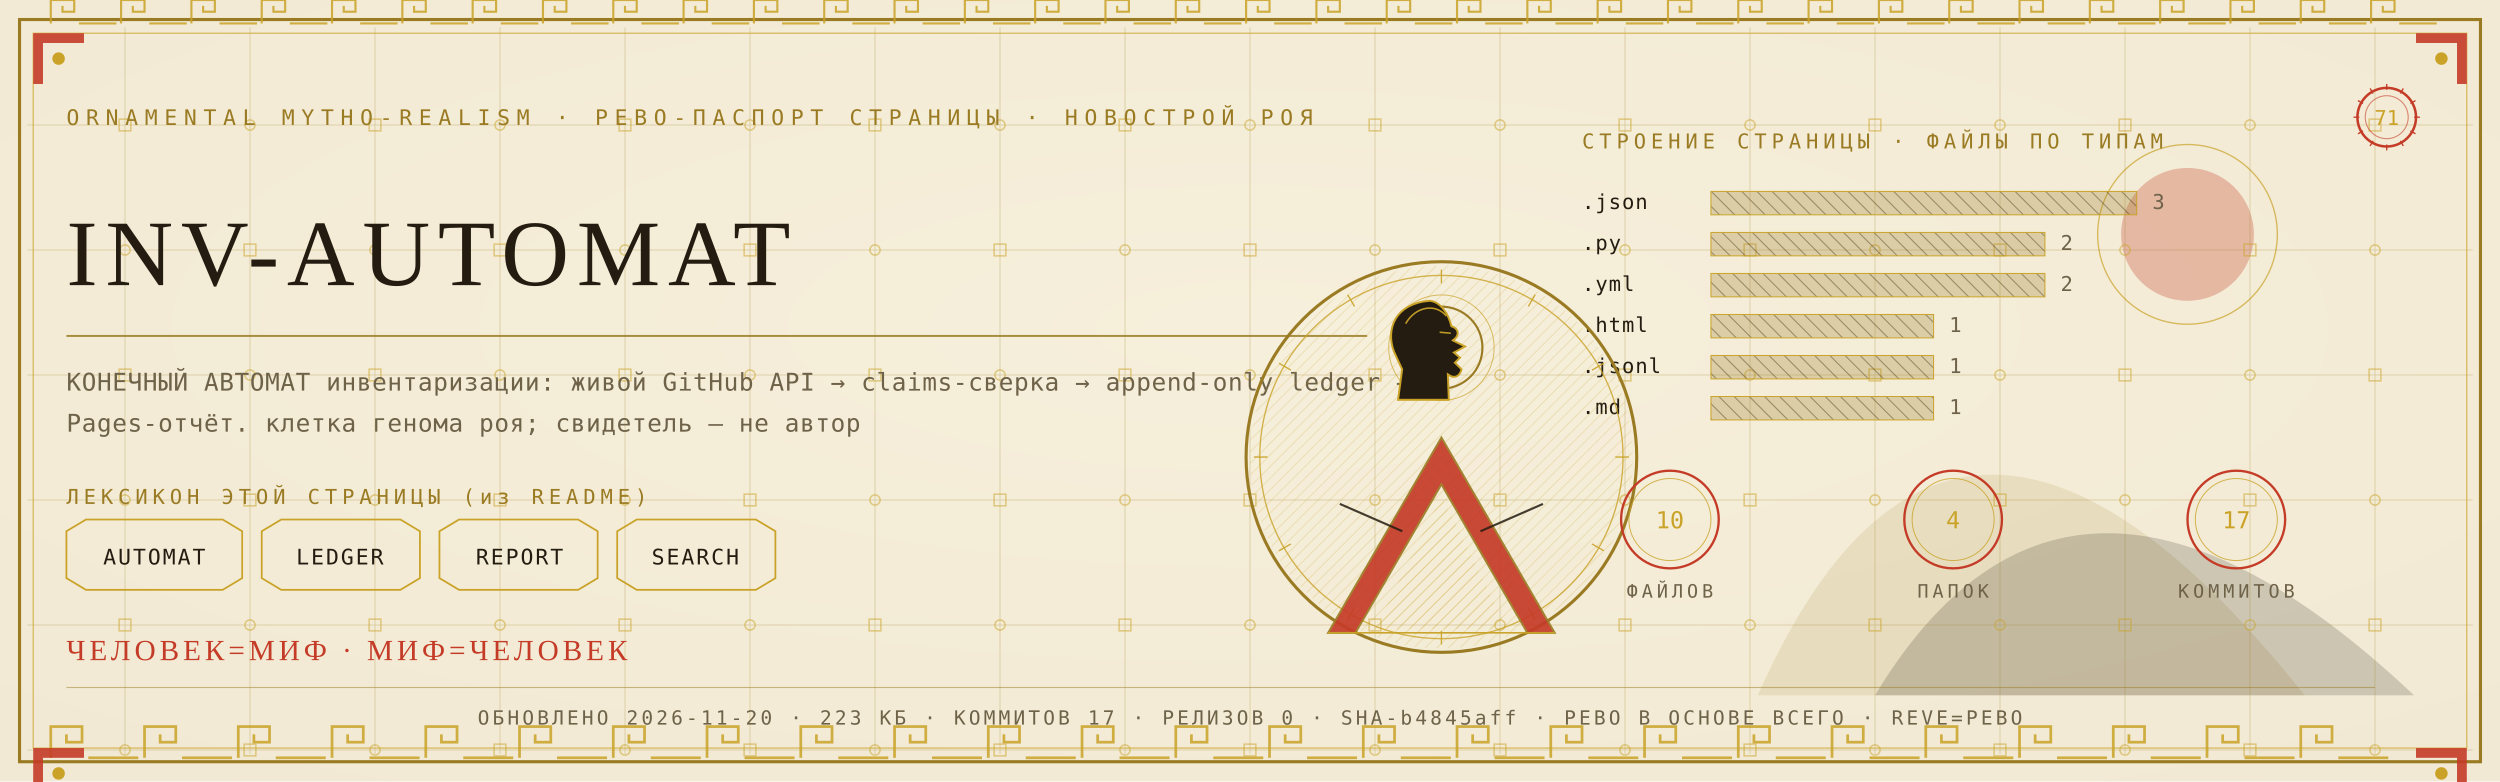
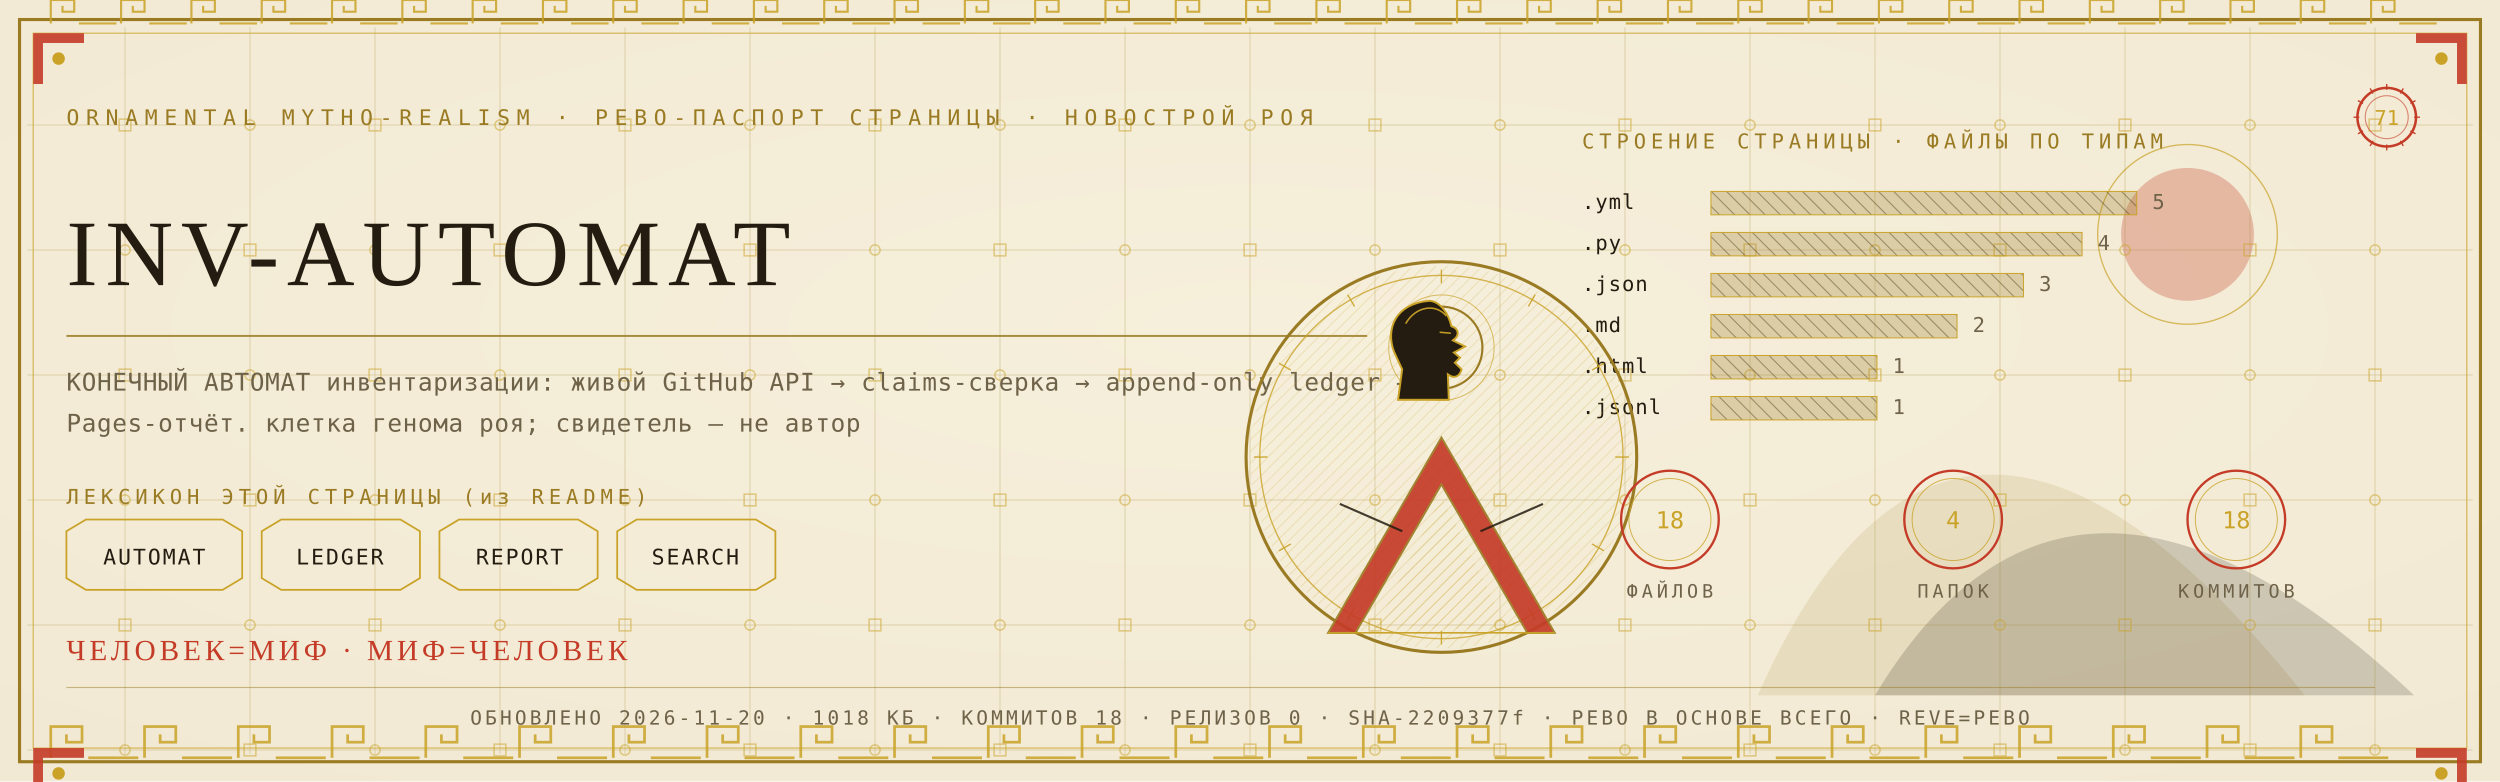
<svg xmlns="http://www.w3.org/2000/svg" viewBox="0 0 1280 400" width="1280" height="400">
  <defs>
    <radialGradient id="rp71" cx="0.5" cy="0.42" r="1.1">
      <stop offset="0" stop-color="#F6EFDC" />
      <stop offset="1" stop-color="#EFE6CF" />
    </radialGradient>
    <pattern id="hatchm" width="4.2" height="4.2" patternUnits="userSpaceOnUse" patternTransform="rotate(45)">
      <rect width="4.2" height="4.2" fill="none" />
      <line x1="0" y1="0" x2="0" y2="4.2" stroke="#C9A227" stroke-width="0.5" />
    </pattern>
    <pattern id="hatchv" width="5.5" height="5.5" patternUnits="userSpaceOnUse" patternTransform="rotate(-45)">
      <rect width="5.5" height="5.5" fill="none" />
      <line x1="0" y1="0" x2="0" y2="5.5" stroke="#241C10" stroke-width="0.5" />
    </pattern>
  </defs>
  <rect width="1280" height="400" fill="#EFE6CF" />
  <rect width="1280" height="400" fill="url(#rp71)" opacity="0.94" />
  <path d="M 900 356 Q 1000 130 1180 356 Z" fill="#9A7B23" opacity="0.14" />
  <path d="M 960 356 Q 1060 190 1236 356 Z" fill="#241C10" opacity="0.18" />
  <circle cx="1120" cy="120" r="34" fill="#C43B27" opacity="0.30" />
  <circle cx="1120" cy="120" r="46" fill="none" stroke="#C9A227" stroke-width="0.7" opacity="0.7" />
  <g stroke="#9A7B23" stroke-width="0.45" opacity="0.30">
    <line x1="64" y1="14" x2="64" y2="386" />
    <line x1="128" y1="14" x2="128" y2="386" />
    <line x1="192" y1="14" x2="192" y2="386" />
    <line x1="256" y1="14" x2="256" y2="386" />
    <line x1="320" y1="14" x2="320" y2="386" />
    <line x1="384" y1="14" x2="384" y2="386" />
    <line x1="448" y1="14" x2="448" y2="386" />
    <line x1="512" y1="14" x2="512" y2="386" />
    <line x1="576" y1="14" x2="576" y2="386" />
    <line x1="640" y1="14" x2="640" y2="386" />
    <line x1="704" y1="14" x2="704" y2="386" />
    <line x1="768" y1="14" x2="768" y2="386" />
    <line x1="832" y1="14" x2="832" y2="386" />
    <line x1="896" y1="14" x2="896" y2="386" />
    <line x1="960" y1="14" x2="960" y2="386" />
    <line x1="1024" y1="14" x2="1024" y2="386" />
    <line x1="1088" y1="14" x2="1088" y2="386" />
    <line x1="1152" y1="14" x2="1152" y2="386" />
    <line x1="1216" y1="14" x2="1216" y2="386" />
    <line x1="14" y1="64" x2="1266" y2="64" />
    <line x1="14" y1="128" x2="1266" y2="128" />
    <line x1="14" y1="192" x2="1266" y2="192" />
    <line x1="14" y1="256" x2="1266" y2="256" />
    <line x1="14" y1="320" x2="1266" y2="320" />
    <line x1="14" y1="384" x2="1266" y2="384" />
  </g>
  <g fill="none" stroke="#C9A227" stroke-width="0.8" opacity="0.5">
    <rect x="61" y="61" width="6" height="6" />
    <circle cx="64" cy="128" r="2.6" />
    <rect x="61" y="189" width="6" height="6" />
    <circle cx="64" cy="256" r="2.6" />
    <rect x="61" y="317" width="6" height="6" />
    <circle cx="64" cy="384" r="2.6" />
    <circle cx="128" cy="64" r="2.6" />
    <rect x="125" y="125" width="6" height="6" />
    <circle cx="128" cy="192" r="2.6" />
    <rect x="125" y="253" width="6" height="6" />
    <circle cx="128" cy="320" r="2.6" />
    <rect x="125" y="381" width="6" height="6" />
    <rect x="189" y="61" width="6" height="6" />
    <circle cx="192" cy="128" r="2.6" />
    <rect x="189" y="189" width="6" height="6" />
    <circle cx="192" cy="256" r="2.6" />
    <rect x="189" y="317" width="6" height="6" />
    <circle cx="192" cy="384" r="2.6" />
    <circle cx="256" cy="64" r="2.6" />
    <rect x="253" y="125" width="6" height="6" />
    <circle cx="256" cy="192" r="2.6" />
    <rect x="253" y="253" width="6" height="6" />
    <circle cx="256" cy="320" r="2.6" />
    <rect x="253" y="381" width="6" height="6" />
    <rect x="317" y="61" width="6" height="6" />
    <circle cx="320" cy="128" r="2.6" />
    <rect x="317" y="189" width="6" height="6" />
    <circle cx="320" cy="256" r="2.6" />
    <rect x="317" y="317" width="6" height="6" />
    <circle cx="320" cy="384" r="2.6" />
    <circle cx="384" cy="64" r="2.6" />
    <rect x="381" y="125" width="6" height="6" />
    <circle cx="384" cy="192" r="2.6" />
    <rect x="381" y="253" width="6" height="6" />
    <circle cx="384" cy="320" r="2.6" />
    <rect x="381" y="381" width="6" height="6" />
    <rect x="445" y="61" width="6" height="6" />
    <circle cx="448" cy="128" r="2.6" />
    <rect x="445" y="189" width="6" height="6" />
    <circle cx="448" cy="256" r="2.6" />
    <rect x="445" y="317" width="6" height="6" />
    <circle cx="448" cy="384" r="2.6" />
    <circle cx="512" cy="64" r="2.6" />
    <rect x="509" y="125" width="6" height="6" />
    <circle cx="512" cy="192" r="2.6" />
    <rect x="509" y="253" width="6" height="6" />
    <circle cx="512" cy="320" r="2.6" />
    <rect x="509" y="381" width="6" height="6" />
    <rect x="573" y="61" width="6" height="6" />
    <circle cx="576" cy="128" r="2.6" />
    <rect x="573" y="189" width="6" height="6" />
    <circle cx="576" cy="256" r="2.6" />
    <rect x="573" y="317" width="6" height="6" />
    <circle cx="576" cy="384" r="2.6" />
    <circle cx="640" cy="64" r="2.6" />
    <rect x="637" y="125" width="6" height="6" />
    <circle cx="640" cy="192" r="2.6" />
    <rect x="637" y="253" width="6" height="6" />
    <circle cx="640" cy="320" r="2.6" />
    <rect x="637" y="381" width="6" height="6" />
    <rect x="701" y="61" width="6" height="6" />
    <circle cx="704" cy="128" r="2.6" />
    <rect x="701" y="189" width="6" height="6" />
    <circle cx="704" cy="256" r="2.6" />
    <rect x="701" y="317" width="6" height="6" />
    <circle cx="704" cy="384" r="2.6" />
    <circle cx="768" cy="64" r="2.6" />
    <rect x="765" y="125" width="6" height="6" />
    <circle cx="768" cy="192" r="2.6" />
    <rect x="765" y="253" width="6" height="6" />
    <circle cx="768" cy="320" r="2.6" />
    <rect x="765" y="381" width="6" height="6" />
    <rect x="829" y="61" width="6" height="6" />
    <circle cx="832" cy="128" r="2.6" />
    <rect x="829" y="189" width="6" height="6" />
    <circle cx="832" cy="256" r="2.6" />
    <rect x="829" y="317" width="6" height="6" />
    <circle cx="832" cy="384" r="2.6" />
    <circle cx="896" cy="64" r="2.6" />
    <rect x="893" y="125" width="6" height="6" />
    <circle cx="896" cy="192" r="2.6" />
    <rect x="893" y="253" width="6" height="6" />
    <circle cx="896" cy="320" r="2.6" />
    <rect x="893" y="381" width="6" height="6" />
    <rect x="957" y="61" width="6" height="6" />
    <circle cx="960" cy="128" r="2.6" />
    <rect x="957" y="189" width="6" height="6" />
    <circle cx="960" cy="256" r="2.6" />
    <rect x="957" y="317" width="6" height="6" />
    <circle cx="960" cy="384" r="2.6" />
    <circle cx="1024" cy="64" r="2.6" />
    <rect x="1021" y="125" width="6" height="6" />
    <circle cx="1024" cy="192" r="2.6" />
    <rect x="1021" y="253" width="6" height="6" />
    <circle cx="1024" cy="320" r="2.6" />
    <rect x="1021" y="381" width="6" height="6" />
    <rect x="1085" y="61" width="6" height="6" />
    <circle cx="1088" cy="128" r="2.6" />
    <rect x="1085" y="189" width="6" height="6" />
    <circle cx="1088" cy="256" r="2.6" />
    <rect x="1085" y="317" width="6" height="6" />
    <circle cx="1088" cy="384" r="2.6" />
    <circle cx="1152" cy="64" r="2.6" />
    <rect x="1149" y="125" width="6" height="6" />
    <circle cx="1152" cy="192" r="2.6" />
    <rect x="1149" y="253" width="6" height="6" />
    <circle cx="1152" cy="320" r="2.6" />
    <rect x="1149" y="381" width="6" height="6" />
    <rect x="1213" y="61" width="6" height="6" />
    <circle cx="1216" cy="128" r="2.6" />
    <rect x="1213" y="189" width="6" height="6" />
    <circle cx="1216" cy="256" r="2.6" />
    <rect x="1213" y="317" width="6" height="6" />
    <circle cx="1216" cy="384" r="2.6" />
  </g>
  <rect x="10" y="10" width="1260" height="380" fill="none" stroke="#9A7B23" stroke-width="1.6" />
  <rect x="17" y="17" width="1246" height="366" fill="none" stroke="#C9A227" stroke-width="0.6" opacity="0.75" />
  <g fill="none" stroke="#C9A227" stroke-width="1.4" opacity="0.85">
    <path d="M 26 388 L 26 372 L 42 372 L 42 380.0 L 34.0 380.0 L 34.0 376.0" />
    <line x1="45.2" y1="388" x2="70.8" y2="388" />
    <path d="M 74 388 L 74 372 L 90 372 L 90 380.0 L 82.0 380.0 L 82.0 376.0" />
    <line x1="93.2" y1="388" x2="118.8" y2="388" />
    <path d="M 122 388 L 122 372 L 138 372 L 138 380.0 L 130.0 380.0 L 130.0 376.0" />
    <line x1="141.2" y1="388" x2="166.8" y2="388" />
    <path d="M 170 388 L 170 372 L 186 372 L 186 380.0 L 178.0 380.0 L 178.0 376.0" />
    <line x1="189.2" y1="388" x2="214.8" y2="388" />
    <path d="M 218 388 L 218 372 L 234 372 L 234 380.0 L 226.0 380.0 L 226.0 376.0" />
    <line x1="237.2" y1="388" x2="262.8" y2="388" />
    <path d="M 266 388 L 266 372 L 282 372 L 282 380.0 L 274.0 380.0 L 274.0 376.0" />
    <line x1="285.2" y1="388" x2="310.8" y2="388" />
    <path d="M 314 388 L 314 372 L 330 372 L 330 380.0 L 322.0 380.0 L 322.0 376.0" />
    <line x1="333.2" y1="388" x2="358.8" y2="388" />
    <path d="M 362 388 L 362 372 L 378 372 L 378 380.0 L 370.0 380.0 L 370.0 376.0" />
    <line x1="381.2" y1="388" x2="406.8" y2="388" />
    <path d="M 410 388 L 410 372 L 426 372 L 426 380.0 L 418.0 380.0 L 418.0 376.0" />
    <line x1="429.2" y1="388" x2="454.8" y2="388" />
    <path d="M 458 388 L 458 372 L 474 372 L 474 380.0 L 466.0 380.0 L 466.0 376.0" />
    <line x1="477.2" y1="388" x2="502.8" y2="388" />
    <path d="M 506 388 L 506 372 L 522 372 L 522 380.0 L 514.0 380.0 L 514.0 376.0" />
    <line x1="525.2" y1="388" x2="550.8" y2="388" />
    <path d="M 554 388 L 554 372 L 570 372 L 570 380.0 L 562.0 380.0 L 562.0 376.0" />
    <line x1="573.2" y1="388" x2="598.8" y2="388" />
    <path d="M 602 388 L 602 372 L 618 372 L 618 380.0 L 610.0 380.0 L 610.0 376.0" />
    <line x1="621.2" y1="388" x2="646.8" y2="388" />
    <path d="M 650 388 L 650 372 L 666 372 L 666 380.0 L 658.0 380.0 L 658.0 376.0" />
    <line x1="669.2" y1="388" x2="694.8" y2="388" />
    <path d="M 698 388 L 698 372 L 714 372 L 714 380.0 L 706.0 380.0 L 706.0 376.0" />
    <line x1="717.2" y1="388" x2="742.8" y2="388" />
    <path d="M 746 388 L 746 372 L 762 372 L 762 380.0 L 754.0 380.0 L 754.0 376.0" />
    <line x1="765.2" y1="388" x2="790.8" y2="388" />
    <path d="M 794 388 L 794 372 L 810 372 L 810 380.0 L 802.0 380.0 L 802.0 376.0" />
    <line x1="813.2" y1="388" x2="838.8" y2="388" />
    <path d="M 842 388 L 842 372 L 858 372 L 858 380.0 L 850.0 380.0 L 850.0 376.0" />
    <line x1="861.2" y1="388" x2="886.8" y2="388" />
    <path d="M 890 388 L 890 372 L 906 372 L 906 380.0 L 898.0 380.0 L 898.0 376.0" />
    <line x1="909.2" y1="388" x2="934.8" y2="388" />
    <path d="M 938 388 L 938 372 L 954 372 L 954 380.0 L 946.0 380.0 L 946.0 376.0" />
    <line x1="957.2" y1="388" x2="982.8" y2="388" />
    <path d="M 986 388 L 986 372 L 1002 372 L 1002 380.0 L 994.0 380.0 L 994.0 376.0" />
    <line x1="1005.2" y1="388" x2="1030.8" y2="388" />
    <path d="M 1034 388 L 1034 372 L 1050 372 L 1050 380.0 L 1042.0 380.0 L 1042.0 376.0" />
    <line x1="1053.2" y1="388" x2="1078.8" y2="388" />
    <path d="M 1082 388 L 1082 372 L 1098 372 L 1098 380.0 L 1090.0 380.0 L 1090.0 376.0" />
    <line x1="1101.2" y1="388" x2="1126.8" y2="388" />
    <path d="M 1130 388 L 1130 372 L 1146 372 L 1146 380.0 L 1138.0 380.0 L 1138.0 376.0" />
    <line x1="1149.2" y1="388" x2="1174.8" y2="388" />
    <path d="M 1178 388 L 1178 372 L 1194 372 L 1194 380.0 L 1186.0 380.0 L 1186.0 376.0" />
    <line x1="1197.2" y1="388" x2="1222.8" y2="388" />
  </g>
  <g fill="none" stroke="#C9A227" stroke-width="1.1" opacity="0.85">
    <path d="M 26 12 L 26 0 L 38 0 L 38 6.0 L 32.0 6.0 L 32.0 3.0" />
    <line x1="40.4" y1="12" x2="59.6" y2="12" />
    <path d="M 62 12 L 62 0 L 74 0 L 74 6.0 L 68.0 6.0 L 68.0 3.0" />
    <line x1="76.4" y1="12" x2="95.6" y2="12" />
    <path d="M 98 12 L 98 0 L 110 0 L 110 6.0 L 104.0 6.0 L 104.0 3.0" />
    <line x1="112.4" y1="12" x2="131.6" y2="12" />
    <path d="M 134 12 L 134 0 L 146 0 L 146 6.0 L 140.0 6.0 L 140.0 3.0" />
    <line x1="148.4" y1="12" x2="167.6" y2="12" />
    <path d="M 170 12 L 170 0 L 182 0 L 182 6.0 L 176.0 6.0 L 176.0 3.0" />
    <line x1="184.4" y1="12" x2="203.6" y2="12" />
    <path d="M 206 12 L 206 0 L 218 0 L 218 6.0 L 212.0 6.0 L 212.0 3.0" />
    <line x1="220.4" y1="12" x2="239.6" y2="12" />
    <path d="M 242 12 L 242 0 L 254 0 L 254 6.0 L 248.0 6.0 L 248.0 3.0" />
    <line x1="256.4" y1="12" x2="275.6" y2="12" />
    <path d="M 278 12 L 278 0 L 290 0 L 290 6.0 L 284.0 6.0 L 284.0 3.0" />
    <line x1="292.4" y1="12" x2="311.6" y2="12" />
    <path d="M 314 12 L 314 0 L 326 0 L 326 6.0 L 320.0 6.0 L 320.0 3.0" />
    <line x1="328.4" y1="12" x2="347.6" y2="12" />
    <path d="M 350 12 L 350 0 L 362 0 L 362 6.0 L 356.0 6.0 L 356.0 3.0" />
    <line x1="364.4" y1="12" x2="383.6" y2="12" />
    <path d="M 386 12 L 386 0 L 398 0 L 398 6.0 L 392.0 6.0 L 392.0 3.0" />
    <line x1="400.4" y1="12" x2="419.6" y2="12" />
    <path d="M 422 12 L 422 0 L 434 0 L 434 6.0 L 428.0 6.0 L 428.0 3.0" />
    <line x1="436.4" y1="12" x2="455.6" y2="12" />
    <path d="M 458 12 L 458 0 L 470 0 L 470 6.0 L 464.0 6.0 L 464.0 3.0" />
    <line x1="472.4" y1="12" x2="491.6" y2="12" />
    <path d="M 494 12 L 494 0 L 506 0 L 506 6.0 L 500.0 6.0 L 500.0 3.0" />
    <line x1="508.4" y1="12" x2="527.6" y2="12" />
    <path d="M 530 12 L 530 0 L 542 0 L 542 6.0 L 536.0 6.0 L 536.0 3.0" />
    <line x1="544.4" y1="12" x2="563.6" y2="12" />
    <path d="M 566 12 L 566 0 L 578 0 L 578 6.0 L 572.0 6.0 L 572.0 3.0" />
    <line x1="580.4" y1="12" x2="599.6" y2="12" />
    <path d="M 602 12 L 602 0 L 614 0 L 614 6.0 L 608.0 6.0 L 608.0 3.0" />
    <line x1="616.4" y1="12" x2="635.6" y2="12" />
    <path d="M 638 12 L 638 0 L 650 0 L 650 6.0 L 644.0 6.0 L 644.0 3.0" />
    <line x1="652.4" y1="12" x2="671.6" y2="12" />
    <path d="M 674 12 L 674 0 L 686 0 L 686 6.0 L 680.0 6.0 L 680.0 3.0" />
    <line x1="688.4" y1="12" x2="707.6" y2="12" />
    <path d="M 710 12 L 710 0 L 722 0 L 722 6.0 L 716.0 6.0 L 716.0 3.0" />
    <line x1="724.4" y1="12" x2="743.6" y2="12" />
    <path d="M 746 12 L 746 0 L 758 0 L 758 6.0 L 752.0 6.0 L 752.0 3.0" />
    <line x1="760.4" y1="12" x2="779.6" y2="12" />
    <path d="M 782 12 L 782 0 L 794 0 L 794 6.0 L 788.0 6.0 L 788.0 3.0" />
    <line x1="796.4" y1="12" x2="815.6" y2="12" />
    <path d="M 818 12 L 818 0 L 830 0 L 830 6.0 L 824.0 6.0 L 824.0 3.0" />
    <line x1="832.4" y1="12" x2="851.6" y2="12" />
    <path d="M 854 12 L 854 0 L 866 0 L 866 6.0 L 860.0 6.0 L 860.0 3.0" />
    <line x1="868.4" y1="12" x2="887.6" y2="12" />
    <path d="M 890 12 L 890 0 L 902 0 L 902 6.0 L 896.0 6.0 L 896.0 3.0" />
    <line x1="904.4" y1="12" x2="923.6" y2="12" />
    <path d="M 926 12 L 926 0 L 938 0 L 938 6.0 L 932.0 6.0 L 932.0 3.0" />
    <line x1="940.4" y1="12" x2="959.6" y2="12" />
    <path d="M 962 12 L 962 0 L 974 0 L 974 6.0 L 968.0 6.0 L 968.0 3.0" />
    <line x1="976.4" y1="12" x2="995.6" y2="12" />
    <path d="M 998 12 L 998 0 L 1010 0 L 1010 6.0 L 1004.0 6.0 L 1004.0 3.0" />
    <line x1="1012.4" y1="12" x2="1031.6" y2="12" />
    <path d="M 1034 12 L 1034 0 L 1046 0 L 1046 6.0 L 1040.0 6.0 L 1040.0 3.0" />
    <line x1="1048.4" y1="12" x2="1067.6" y2="12" />
    <path d="M 1070 12 L 1070 0 L 1082 0 L 1082 6.0 L 1076.0 6.0 L 1076.0 3.0" />
    <line x1="1084.4" y1="12" x2="1103.6" y2="12" />
    <path d="M 1106 12 L 1106 0 L 1118 0 L 1118 6.0 L 1112.0 6.0 L 1112.0 3.0" />
    <line x1="1120.4" y1="12" x2="1139.6" y2="12" />
    <path d="M 1142 12 L 1142 0 L 1154 0 L 1154 6.0 L 1148.0 6.0 L 1148.0 3.0" />
    <line x1="1156.4" y1="12" x2="1175.6" y2="12" />
    <path d="M 1178 12 L 1178 0 L 1190 0 L 1190 6.0 L 1184.0 6.0 L 1184.0 3.0" />
    <line x1="1192.4" y1="12" x2="1211.6" y2="12" />
    <path d="M 1214 12 L 1214 0 L 1226 0 L 1226 6.0 L 1220.0 6.0 L 1220.0 3.0" />
    <line x1="1228.4" y1="12" x2="1247.6" y2="12" />
  </g>
  <g transform="translate(17,17) scale(1,1)">
    <path d="M 0 0 L 26 0 L 26 5 L 5 5 L 5 26 L 0 26 Z" fill="#C43B27" opacity="0.9" />
    <circle cx="13" cy="13" r="3.2" fill="#C9A227" />
  </g>
  <g transform="translate(1263,17) scale(-1,1)">
    <path d="M 0 0 L 26 0 L 26 5 L 5 5 L 5 26 L 0 26 Z" fill="#C43B27" opacity="0.9" />
    <circle cx="13" cy="13" r="3.2" fill="#C9A227" />
  </g>
  <g transform="translate(17,383) scale(1,1)">
    <path d="M 0 0 L 26 0 L 26 5 L 5 5 L 5 26 L 0 26 Z" fill="#C43B27" opacity="0.9" />
    <circle cx="13" cy="13" r="3.2" fill="#C9A227" />
  </g>
  <g transform="translate(1263,383) scale(-1,1)">
    <path d="M 0 0 L 26 0 L 26 5 L 5 5 L 5 26 L 0 26 Z" fill="#C43B27" opacity="0.9" />
    <circle cx="13" cy="13" r="3.2" fill="#C9A227" />
  </g>
  <text x="34" y="64" font-family="'Cascadia Mono', ui-monospace, Consolas, monospace" font-size="11" fill="#9A7B23" letter-spacing="3.4">ORNAMENTAL MYTHO-REALISM · РЕВО-ПАСПОРТ СТРАНИЦЫ · НОВОСТРОЙ РОЯ</text>
  <g transform="translate(1222,60)">
    <circle r="15" fill="none" stroke="#C43B27" stroke-width="1.3" />
    <circle r="11" fill="none" stroke="#C43B27" stroke-width="0.55" opacity="0.6" />
    <text y="4" text-anchor="middle" font-family="'Cascadia Mono', ui-monospace, Consolas, monospace" font-size="10.5" fill="#C9A227">71</text>
    <g stroke="#C43B27" stroke-width="0.7">
      <line x1="0" y1="-17" x2="0" y2="-14" transform="rotate(0)" />
      <line x1="0" y1="-17" x2="0" y2="-14" transform="rotate(30)" />
      <line x1="0" y1="-17" x2="0" y2="-14" transform="rotate(60)" />
      <line x1="0" y1="-17" x2="0" y2="-14" transform="rotate(90)" />
      <line x1="0" y1="-17" x2="0" y2="-14" transform="rotate(120)" />
      <line x1="0" y1="-17" x2="0" y2="-14" transform="rotate(150)" />
      <line x1="0" y1="-17" x2="0" y2="-14" transform="rotate(180)" />
      <line x1="0" y1="-17" x2="0" y2="-14" transform="rotate(210)" />
      <line x1="0" y1="-17" x2="0" y2="-14" transform="rotate(240)" />
      <line x1="0" y1="-17" x2="0" y2="-14" transform="rotate(270)" />
      <line x1="0" y1="-17" x2="0" y2="-14" transform="rotate(300)" />
      <line x1="0" y1="-17" x2="0" y2="-14" transform="rotate(330)" />
    </g>
  </g>
  <text x="34" y="146" font-family="Georgia, 'Times New Roman', serif" font-size="48.0" fill="#241C10" letter-spacing="4">INV-AUTOMAT</text>
  <line x1="34" y1="172" x2="700" y2="172" stroke="#9A7B23" stroke-width="1" opacity="0.85" />
  <text x="34" y="200" font-family="'Cascadia Mono', ui-monospace, Consolas, monospace" font-size="12.5" fill="#6E6249" letter-spacing="0.3">КОНЕЧНЫЙ АВТОМАТ инвентаризации: живой GitHub API → claims-сверка → append-only ledger →</text>
  <text x="34" y="221" font-family="'Cascadia Mono', ui-monospace, Consolas, monospace" font-size="12.5" fill="#6E6249" letter-spacing="0.3">Pages-отчёт. клетка генома роя; свидетель — не автор</text>
  <text x="34" y="258" font-family="'Cascadia Mono', ui-monospace, Consolas, monospace" font-size="10.5" fill="#9A7B23" letter-spacing="2.5">ЛЕКСИКОН ЭТОЙ СТРАНИЦЫ (из README)</text>
  <path d="M 34 272 L 44 266 L 114 266 L 124 272 L 124 296 L 114 302 L 44 302 L 34 296 Z" fill="none" stroke="#C9A227" stroke-width="0.9" />
  <text x="79" y="289" text-anchor="middle" font-family="'Cascadia Mono', ui-monospace, Consolas, monospace" font-size="11" fill="#241C10" letter-spacing="1">AUTOMAT</text>
  <path d="M 134 272 L 144 266 L 205 266 L 215 272 L 215 296 L 205 302 L 144 302 L 134 296 Z" fill="none" stroke="#C9A227" stroke-width="0.9" />
  <text x="174" y="289" text-anchor="middle" font-family="'Cascadia Mono', ui-monospace, Consolas, monospace" font-size="11" fill="#241C10" letter-spacing="1">LEDGER</text>
  <path d="M 225 272 L 235 266 L 296 266 L 306 272 L 306 296 L 296 302 L 235 302 L 225 296 Z" fill="none" stroke="#C9A227" stroke-width="0.9" />
  <text x="266" y="289" text-anchor="middle" font-family="'Cascadia Mono', ui-monospace, Consolas, monospace" font-size="11" fill="#241C10" letter-spacing="1">REPORT</text>
  <path d="M 316 272 L 326 266 L 387 266 L 397 272 L 397 296 L 387 302 L 326 302 L 316 296 Z" fill="none" stroke="#C9A227" stroke-width="0.9" />
  <text x="356" y="289" text-anchor="middle" font-family="'Cascadia Mono', ui-monospace, Consolas, monospace" font-size="11" fill="#241C10" letter-spacing="1">SEARCH</text>
  <text x="810" y="76" font-family="'Cascadia Mono', ui-monospace, Consolas, monospace" font-size="10.5" fill="#9A7B23" letter-spacing="2.5">СТРОЕНИЕ СТРАНИЦЫ · ФАЙЛЫ ПО ТИПАМ</text>
-   <text x="810" y="107" font-family="'Cascadia Mono', ui-monospace, Consolas, monospace" font-size="10.5" fill="#241C10" letter-spacing="0.5">.json</text>
+   <text x="810" y="107" font-family="'Cascadia Mono', ui-monospace, Consolas, monospace" font-size="10.5" fill="#241C10" letter-spacing="0.5">.yml</text>
  <rect x="876" y="98" width="218" height="12" fill="url(#hatchv)" opacity="0.9" />
  <rect x="876" y="98" width="218" height="12" fill="#9A7B23" opacity="0.28" />
  <rect x="876" y="98" width="218" height="12" fill="none" stroke="#C9A227" stroke-width="0.5" />
-   <text x="1102" y="107" font-family="'Cascadia Mono', ui-monospace, Consolas, monospace" font-size="10.5" fill="#6E6249">3</text>
+   <text x="1102" y="107" font-family="'Cascadia Mono', ui-monospace, Consolas, monospace" font-size="10.5" fill="#6E6249">5</text>
  <text x="810" y="128" font-family="'Cascadia Mono', ui-monospace, Consolas, monospace" font-size="10.5" fill="#241C10" letter-spacing="0.5">.py</text>
-   <rect x="876" y="119" width="171" height="12" fill="url(#hatchv)" opacity="0.9" />
-   <rect x="876" y="119" width="171" height="12" fill="#9A7B23" opacity="0.28" />
-   <rect x="876" y="119" width="171" height="12" fill="none" stroke="#C9A227" stroke-width="0.5" />
-   <text x="1055" y="128" font-family="'Cascadia Mono', ui-monospace, Consolas, monospace" font-size="10.5" fill="#6E6249">2</text>
-   <text x="810" y="149" font-family="'Cascadia Mono', ui-monospace, Consolas, monospace" font-size="10.5" fill="#241C10" letter-spacing="0.5">.yml</text>
-   <rect x="876" y="140" width="171" height="12" fill="url(#hatchv)" opacity="0.9" />
-   <rect x="876" y="140" width="171" height="12" fill="#9A7B23" opacity="0.28" />
-   <rect x="876" y="140" width="171" height="12" fill="none" stroke="#C9A227" stroke-width="0.5" />
-   <text x="1055" y="149" font-family="'Cascadia Mono', ui-monospace, Consolas, monospace" font-size="10.5" fill="#6E6249">2</text>
-   <text x="810" y="170" font-family="'Cascadia Mono', ui-monospace, Consolas, monospace" font-size="10.5" fill="#241C10" letter-spacing="0.5">.html</text>
-   <rect x="876" y="161" width="114" height="12" fill="url(#hatchv)" opacity="0.9" />
-   <rect x="876" y="161" width="114" height="12" fill="#9A7B23" opacity="0.28" />
-   <rect x="876" y="161" width="114" height="12" fill="none" stroke="#C9A227" stroke-width="0.5" />
-   <text x="998" y="170" font-family="'Cascadia Mono', ui-monospace, Consolas, monospace" font-size="10.5" fill="#6E6249">1</text>
-   <text x="810" y="191" font-family="'Cascadia Mono', ui-monospace, Consolas, monospace" font-size="10.5" fill="#241C10" letter-spacing="0.5">.jsonl</text>
-   <rect x="876" y="182" width="114" height="12" fill="url(#hatchv)" opacity="0.9" />
-   <rect x="876" y="182" width="114" height="12" fill="#9A7B23" opacity="0.28" />
-   <rect x="876" y="182" width="114" height="12" fill="none" stroke="#C9A227" stroke-width="0.5" />
-   <text x="998" y="191" font-family="'Cascadia Mono', ui-monospace, Consolas, monospace" font-size="10.5" fill="#6E6249">1</text>
-   <text x="810" y="212" font-family="'Cascadia Mono', ui-monospace, Consolas, monospace" font-size="10.5" fill="#241C10" letter-spacing="0.5">.md</text>
-   <rect x="876" y="203" width="114" height="12" fill="url(#hatchv)" opacity="0.9" />
-   <rect x="876" y="203" width="114" height="12" fill="#9A7B23" opacity="0.28" />
-   <rect x="876" y="203" width="114" height="12" fill="none" stroke="#C9A227" stroke-width="0.5" />
-   <text x="998" y="212" font-family="'Cascadia Mono', ui-monospace, Consolas, monospace" font-size="10.5" fill="#6E6249">1</text>
+   <rect x="876" y="119" width="190" height="12" fill="url(#hatchv)" opacity="0.9" />
+   <rect x="876" y="119" width="190" height="12" fill="#9A7B23" opacity="0.28" />
+   <rect x="876" y="119" width="190" height="12" fill="none" stroke="#C9A227" stroke-width="0.5" />
+   <text x="1074" y="128" font-family="'Cascadia Mono', ui-monospace, Consolas, monospace" font-size="10.5" fill="#6E6249">4</text>
+   <text x="810" y="149" font-family="'Cascadia Mono', ui-monospace, Consolas, monospace" font-size="10.5" fill="#241C10" letter-spacing="0.5">.json</text>
+   <rect x="876" y="140" width="160" height="12" fill="url(#hatchv)" opacity="0.9" />
+   <rect x="876" y="140" width="160" height="12" fill="#9A7B23" opacity="0.28" />
+   <rect x="876" y="140" width="160" height="12" fill="none" stroke="#C9A227" stroke-width="0.5" />
+   <text x="1044" y="149" font-family="'Cascadia Mono', ui-monospace, Consolas, monospace" font-size="10.5" fill="#6E6249">3</text>
+   <text x="810" y="170" font-family="'Cascadia Mono', ui-monospace, Consolas, monospace" font-size="10.5" fill="#241C10" letter-spacing="0.5">.md</text>
+   <rect x="876" y="161" width="126" height="12" fill="url(#hatchv)" opacity="0.9" />
+   <rect x="876" y="161" width="126" height="12" fill="#9A7B23" opacity="0.28" />
+   <rect x="876" y="161" width="126" height="12" fill="none" stroke="#C9A227" stroke-width="0.5" />
+   <text x="1010" y="170" font-family="'Cascadia Mono', ui-monospace, Consolas, monospace" font-size="10.5" fill="#6E6249">2</text>
+   <text x="810" y="191" font-family="'Cascadia Mono', ui-monospace, Consolas, monospace" font-size="10.5" fill="#241C10" letter-spacing="0.5">.html</text>
+   <rect x="876" y="182" width="85" height="12" fill="url(#hatchv)" opacity="0.9" />
+   <rect x="876" y="182" width="85" height="12" fill="#9A7B23" opacity="0.28" />
+   <rect x="876" y="182" width="85" height="12" fill="none" stroke="#C9A227" stroke-width="0.5" />
+   <text x="969" y="191" font-family="'Cascadia Mono', ui-monospace, Consolas, monospace" font-size="10.5" fill="#6E6249">1</text>
+   <text x="810" y="212" font-family="'Cascadia Mono', ui-monospace, Consolas, monospace" font-size="10.5" fill="#241C10" letter-spacing="0.5">.jsonl</text>
+   <rect x="876" y="203" width="85" height="12" fill="url(#hatchv)" opacity="0.9" />
+   <rect x="876" y="203" width="85" height="12" fill="#9A7B23" opacity="0.28" />
+   <rect x="876" y="203" width="85" height="12" fill="none" stroke="#C9A227" stroke-width="0.5" />
+   <text x="969" y="212" font-family="'Cascadia Mono', ui-monospace, Consolas, monospace" font-size="10.5" fill="#6E6249">1</text>
  <g transform="translate(738,234)">
    <circle r="100" fill="none" stroke="#9A7B23" stroke-width="1.6" />
    <circle r="93" fill="none" stroke="#C9A227" stroke-width="0.7" opacity="0.8" />
    <circle r="98" fill="url(#hatchm)" opacity="0.4" />
    <g stroke="#C9A227" stroke-width="0.7" opacity="0.9">
      <line x1="0" y1="-96" x2="0" y2="-89" transform="rotate(0)" />
      <line x1="0" y1="-96" x2="0" y2="-89" transform="rotate(30)" />
      <line x1="0" y1="-96" x2="0" y2="-89" transform="rotate(60)" />
      <line x1="0" y1="-96" x2="0" y2="-89" transform="rotate(90)" />
      <line x1="0" y1="-96" x2="0" y2="-89" transform="rotate(120)" />
      <line x1="0" y1="-96" x2="0" y2="-89" transform="rotate(150)" />
      <line x1="0" y1="-96" x2="0" y2="-89" transform="rotate(180)" />
      <line x1="0" y1="-96" x2="0" y2="-89" transform="rotate(210)" />
      <line x1="0" y1="-96" x2="0" y2="-89" transform="rotate(240)" />
      <line x1="0" y1="-96" x2="0" y2="-89" transform="rotate(270)" />
      <line x1="0" y1="-96" x2="0" y2="-89" transform="rotate(300)" />
      <line x1="0" y1="-96" x2="0" y2="-89" transform="rotate(330)" />
    </g>
    <circle cy="-56" r="21" fill="none" stroke="#9A7B23" stroke-width="1.1" />
    <circle cy="-56" r="27" fill="none" stroke="#C9A227" stroke-width="0.5" opacity="0.7" />
    <path d="M -6.0 -80.0 C -23.5 -78.7 -28.7 -65.7 -24.3 -54.0 L -20.1 -44.9 L -22.2 -29.3 L 3.8 -29.3 L 3.3 -42.3 C 6.9 -39.7 9.5 -41.5 10.3 -44.9 L 6.9 -48.3 L 9.5 -50.9 L 6.4 -53.5 L 12.1 -56.6 L 5.9 -59.7 C 9.5 -62.3 9.0 -65.7 5.1 -67.0 C 3.8 -72.7 -0.1 -79.5 -6.0 -80.0 Z" fill="#241C10" stroke="#C9A227" stroke-width="1.0" />
    <g fill="none" stroke="#C9A227" stroke-width="0.8" opacity="0.95">
      <path d="M -18.3 -68.3 C -13.1 -77.4 -2.7 -78.7 2.5 -72.2" />
      <path d="M -0.9 -63.9 L 4.8 -63.4" />
    </g>
    <path d="M -58.0 90.0 L 0 -10.0 L 58.0 90.0 L 44.0 90.0 L 0 14.0 L -44.0 90.0 Z" fill="#C43B27" opacity="0.92" stroke="#9A7B23" stroke-width="1.0" />
    <path d="M -34.0 88.0 L 0 20.0 L 34.0 88.0" fill="url(#hatchm)" opacity="0.5" stroke="none" />
    <path d="M -58.0 90.0 L 58.0 90.0" fill="none" stroke="#C9A227" stroke-width="0.8" />
    <path d="M -52.0 24.0 L -20.0 38.0" fill="none" stroke="#241C10" stroke-width="1.1" opacity="0.85" />
    <path d="M 52.0 24.0 L 20.0 38.0" fill="none" stroke="#241C10" stroke-width="1.1" opacity="0.85" />
  </g>
  <g transform="translate(855,266)">
    <circle r="25" fill="none" stroke="#C43B27" stroke-width="1.2" />
    <circle r="21" fill="none" stroke="#C9A227" stroke-width="0.5" opacity="0.8" />
-     <text y="4.5" text-anchor="middle" font-family="'Cascadia Mono', ui-monospace, Consolas, monospace" font-size="12" fill="#C9A227">10</text>
+     <text y="4.5" text-anchor="middle" font-family="'Cascadia Mono', ui-monospace, Consolas, monospace" font-size="12" fill="#C9A227">18</text>
    <text y="40" text-anchor="middle" font-family="'Cascadia Mono', ui-monospace, Consolas, monospace" font-size="9.5" fill="#6E6249" letter-spacing="2">ФАЙЛОВ</text>
  </g>
  <g transform="translate(1000,266)">
    <circle r="25" fill="none" stroke="#C43B27" stroke-width="1.2" />
    <circle r="21" fill="none" stroke="#C9A227" stroke-width="0.5" opacity="0.8" />
    <text y="4.5" text-anchor="middle" font-family="'Cascadia Mono', ui-monospace, Consolas, monospace" font-size="12" fill="#C9A227">4</text>
    <text y="40" text-anchor="middle" font-family="'Cascadia Mono', ui-monospace, Consolas, monospace" font-size="9.5" fill="#6E6249" letter-spacing="2">ПАПОК</text>
  </g>
  <g transform="translate(1145,266)">
    <circle r="25" fill="none" stroke="#C43B27" stroke-width="1.2" />
    <circle r="21" fill="none" stroke="#C9A227" stroke-width="0.5" opacity="0.8" />
-     <text y="4.5" text-anchor="middle" font-family="'Cascadia Mono', ui-monospace, Consolas, monospace" font-size="12" fill="#C9A227">17</text>
+     <text y="4.5" text-anchor="middle" font-family="'Cascadia Mono', ui-monospace, Consolas, monospace" font-size="12" fill="#C9A227">18</text>
    <text y="40" text-anchor="middle" font-family="'Cascadia Mono', ui-monospace, Consolas, monospace" font-size="9.5" fill="#6E6249" letter-spacing="2">КОММИТОВ</text>
  </g>
  <text x="34" y="338" font-family="Georgia, 'Times New Roman', serif" font-size="15" fill="#C43B27" letter-spacing="2">ЧЕЛОВЕК=МИФ · МИФ=ЧЕЛОВЕК</text>
  <line x1="34" y1="352" x2="1216" y2="352" stroke="#9A7B23" stroke-width="0.6" opacity="0.5" />
-   <text x="640" y="371" text-anchor="middle" font-family="'Cascadia Mono', ui-monospace, Consolas, monospace" font-size="10" fill="#6E6249" letter-spacing="1.6">ОБНОВЛЕНО 2026-11-20 · 223 КБ · КОММИТОВ 17 · РЕЛИЗОВ 0 · SHA-b4845aff · РЕВО В ОСНОВЕ ВСЕГО · REVE=РЕВО</text>
+   <text x="640" y="371" text-anchor="middle" font-family="'Cascadia Mono', ui-monospace, Consolas, monospace" font-size="10" fill="#6E6249" letter-spacing="1.6">ОБНОВЛЕНО 2026-11-20 · 1018 КБ · КОММИТОВ 18 · РЕЛИЗОВ 0 · SHA-2209377f · РЕВО В ОСНОВЕ ВСЕГО · REVE=РЕВО</text>
</svg>
